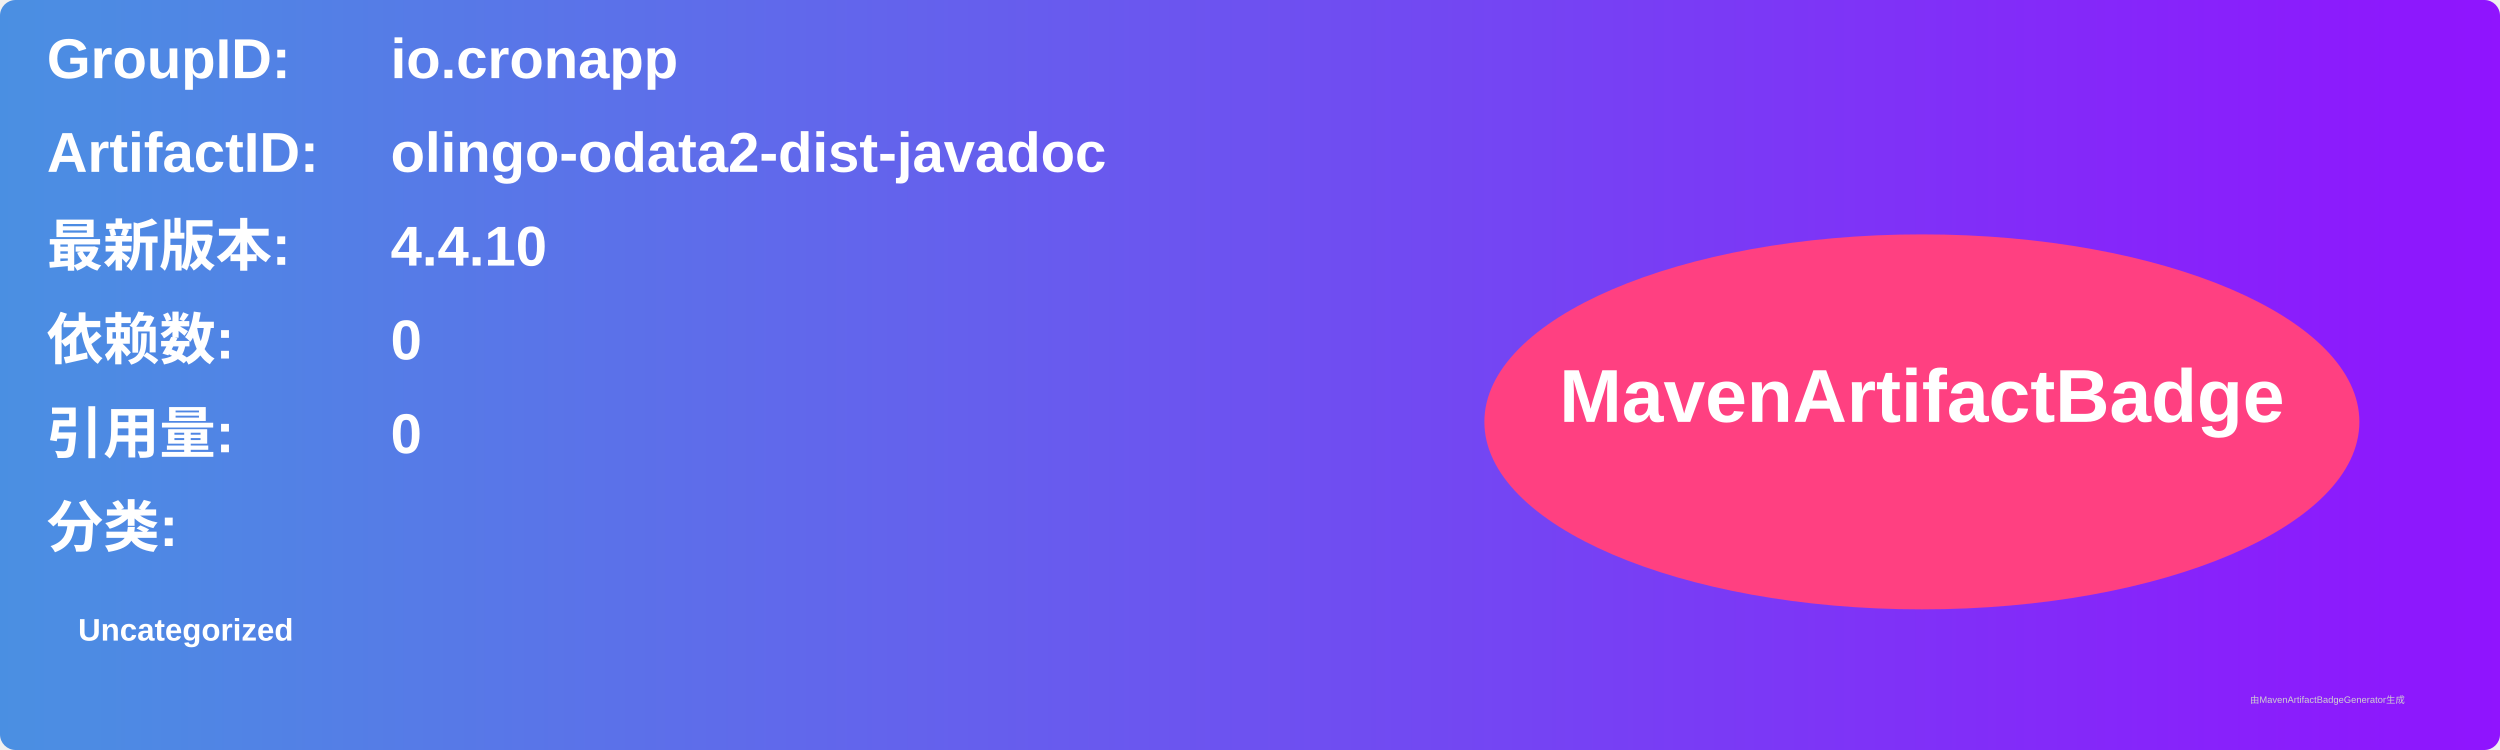
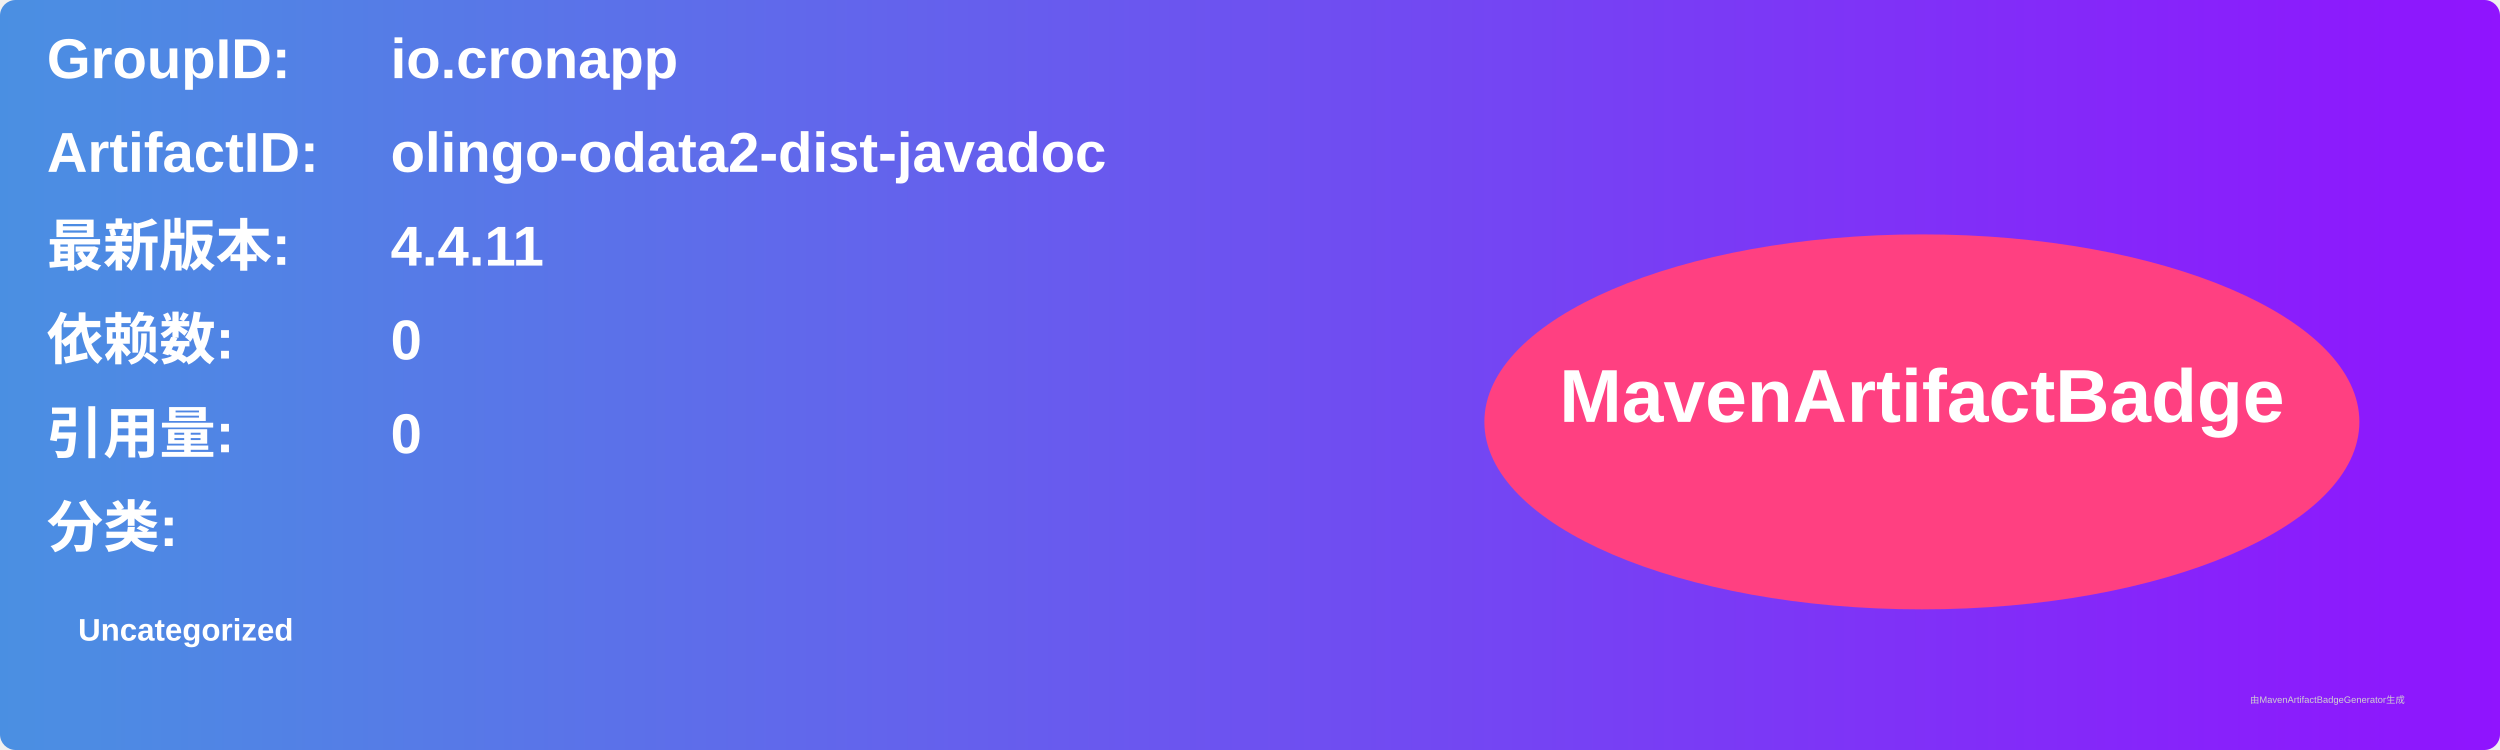
<svg xmlns="http://www.w3.org/2000/svg" width="800" height="240" viewBox="0 0 800 240">
  <linearGradient id="grad" x1="0%" y1="0%" x2="100%" y2="0%">
    <stop offset="0%" stop-color="#4a90e2" />
    <stop offset="100%" stop-color="#9013fe" />
  </linearGradient>
  <rect width="100%" height="100%" rx="5" ry="5" fill="url(#grad)" />
  <g transform="translate(15, 15)">
    <text x="0" y="10" font-family="Arial" font-size="18" fill="white" font-weight="bold" width="260">GroupID:</text>
    <text x="110" y="10" font-family="Arial" font-size="18" fill="white" font-weight="bold" width="460">io.cronapp</text>
    <text x="0" y="40" font-family="Arial" font-size="18" fill="white" font-weight="bold" width="260">ArtifactID:</text>
    <text x="110" y="40" font-family="Arial" font-size="18" fill="white" font-weight="bold" width="460">olingo-odata2-dist-javadoc</text>
    <text x="0" y="70" font-family="Arial" font-size="18" fill="white" font-weight="bold">最新版本:</text>
    <text x="110" y="70" font-family="Arial" font-size="18" fill="white" font-weight="bold">
-       <tspan font-weight="bold">4.4.10</tspan>
+       <tspan font-weight="bold">4.4.11</tspan>
    </text>
    <text x="0" y="100" font-family="Arial" font-size="18" fill="white" font-weight="bold">依赖数: </text>
    <text x="110" y="100" font-family="Arial" font-size="18" fill="white">
      <tspan font-weight="bold">0</tspan>
    </text>
    <text x="0" y="130" font-family="Arial" font-size="18" fill="white" font-weight="bold">引用量: </text>
    <text x="110" y="130" font-family="Arial" font-size="18" fill="white">
      <tspan font-weight="bold">0</tspan>
    </text>
    <text x="0" y="160" font-family="Arial" font-size="18" fill="white" font-weight="bold">分类:</text>
    <text x="10" y="190" font-family="Arial" font-size="10" fill="white">
      <tspan font-weight="bold">Uncategorized</tspan>
    </text>
    <ellipse cx="600" cy="120" rx="140" ry="60" fill="#ff4081" />
    <text x="600" y="120" text-anchor="middle" font-family="Arial" font-size="24" fill="white" font-weight="bold">MavenArtifactBadge</text>
  </g>
  <text x="720" y="225" font-family="Arial" font-size="3" fill="#d0d0d0">由MavenArtifactBadgeGenerator生成</text>
</svg>
